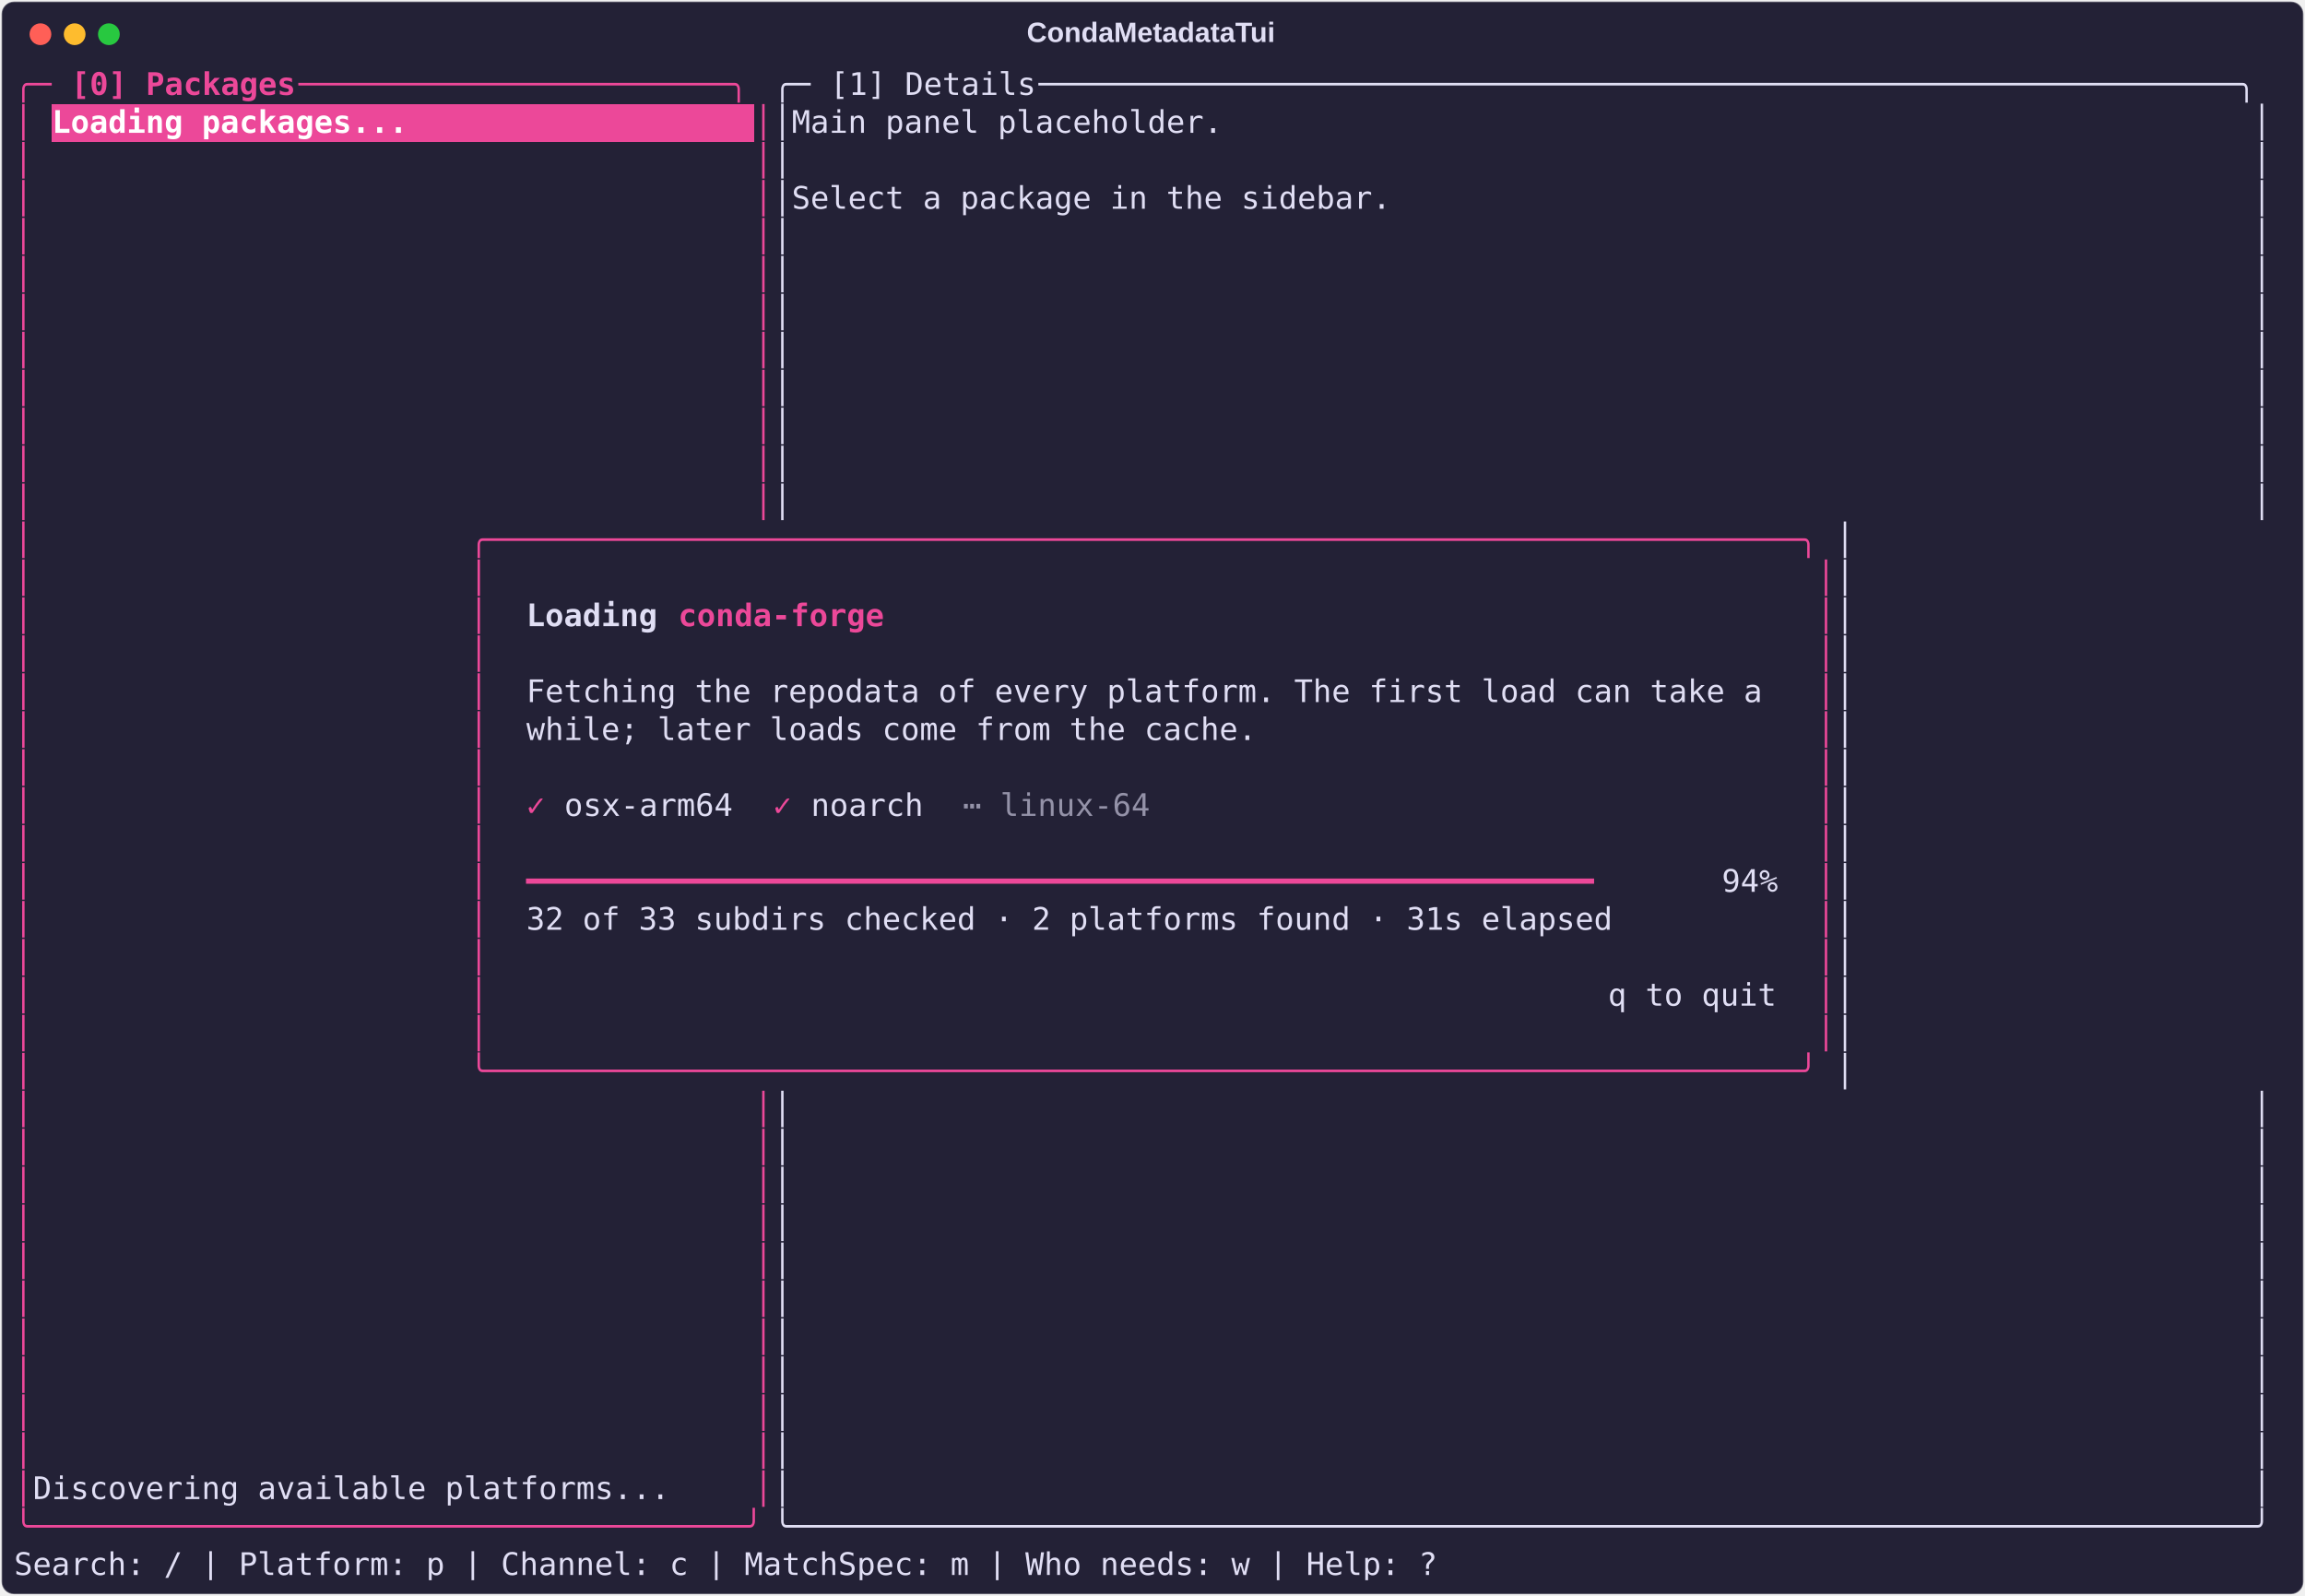
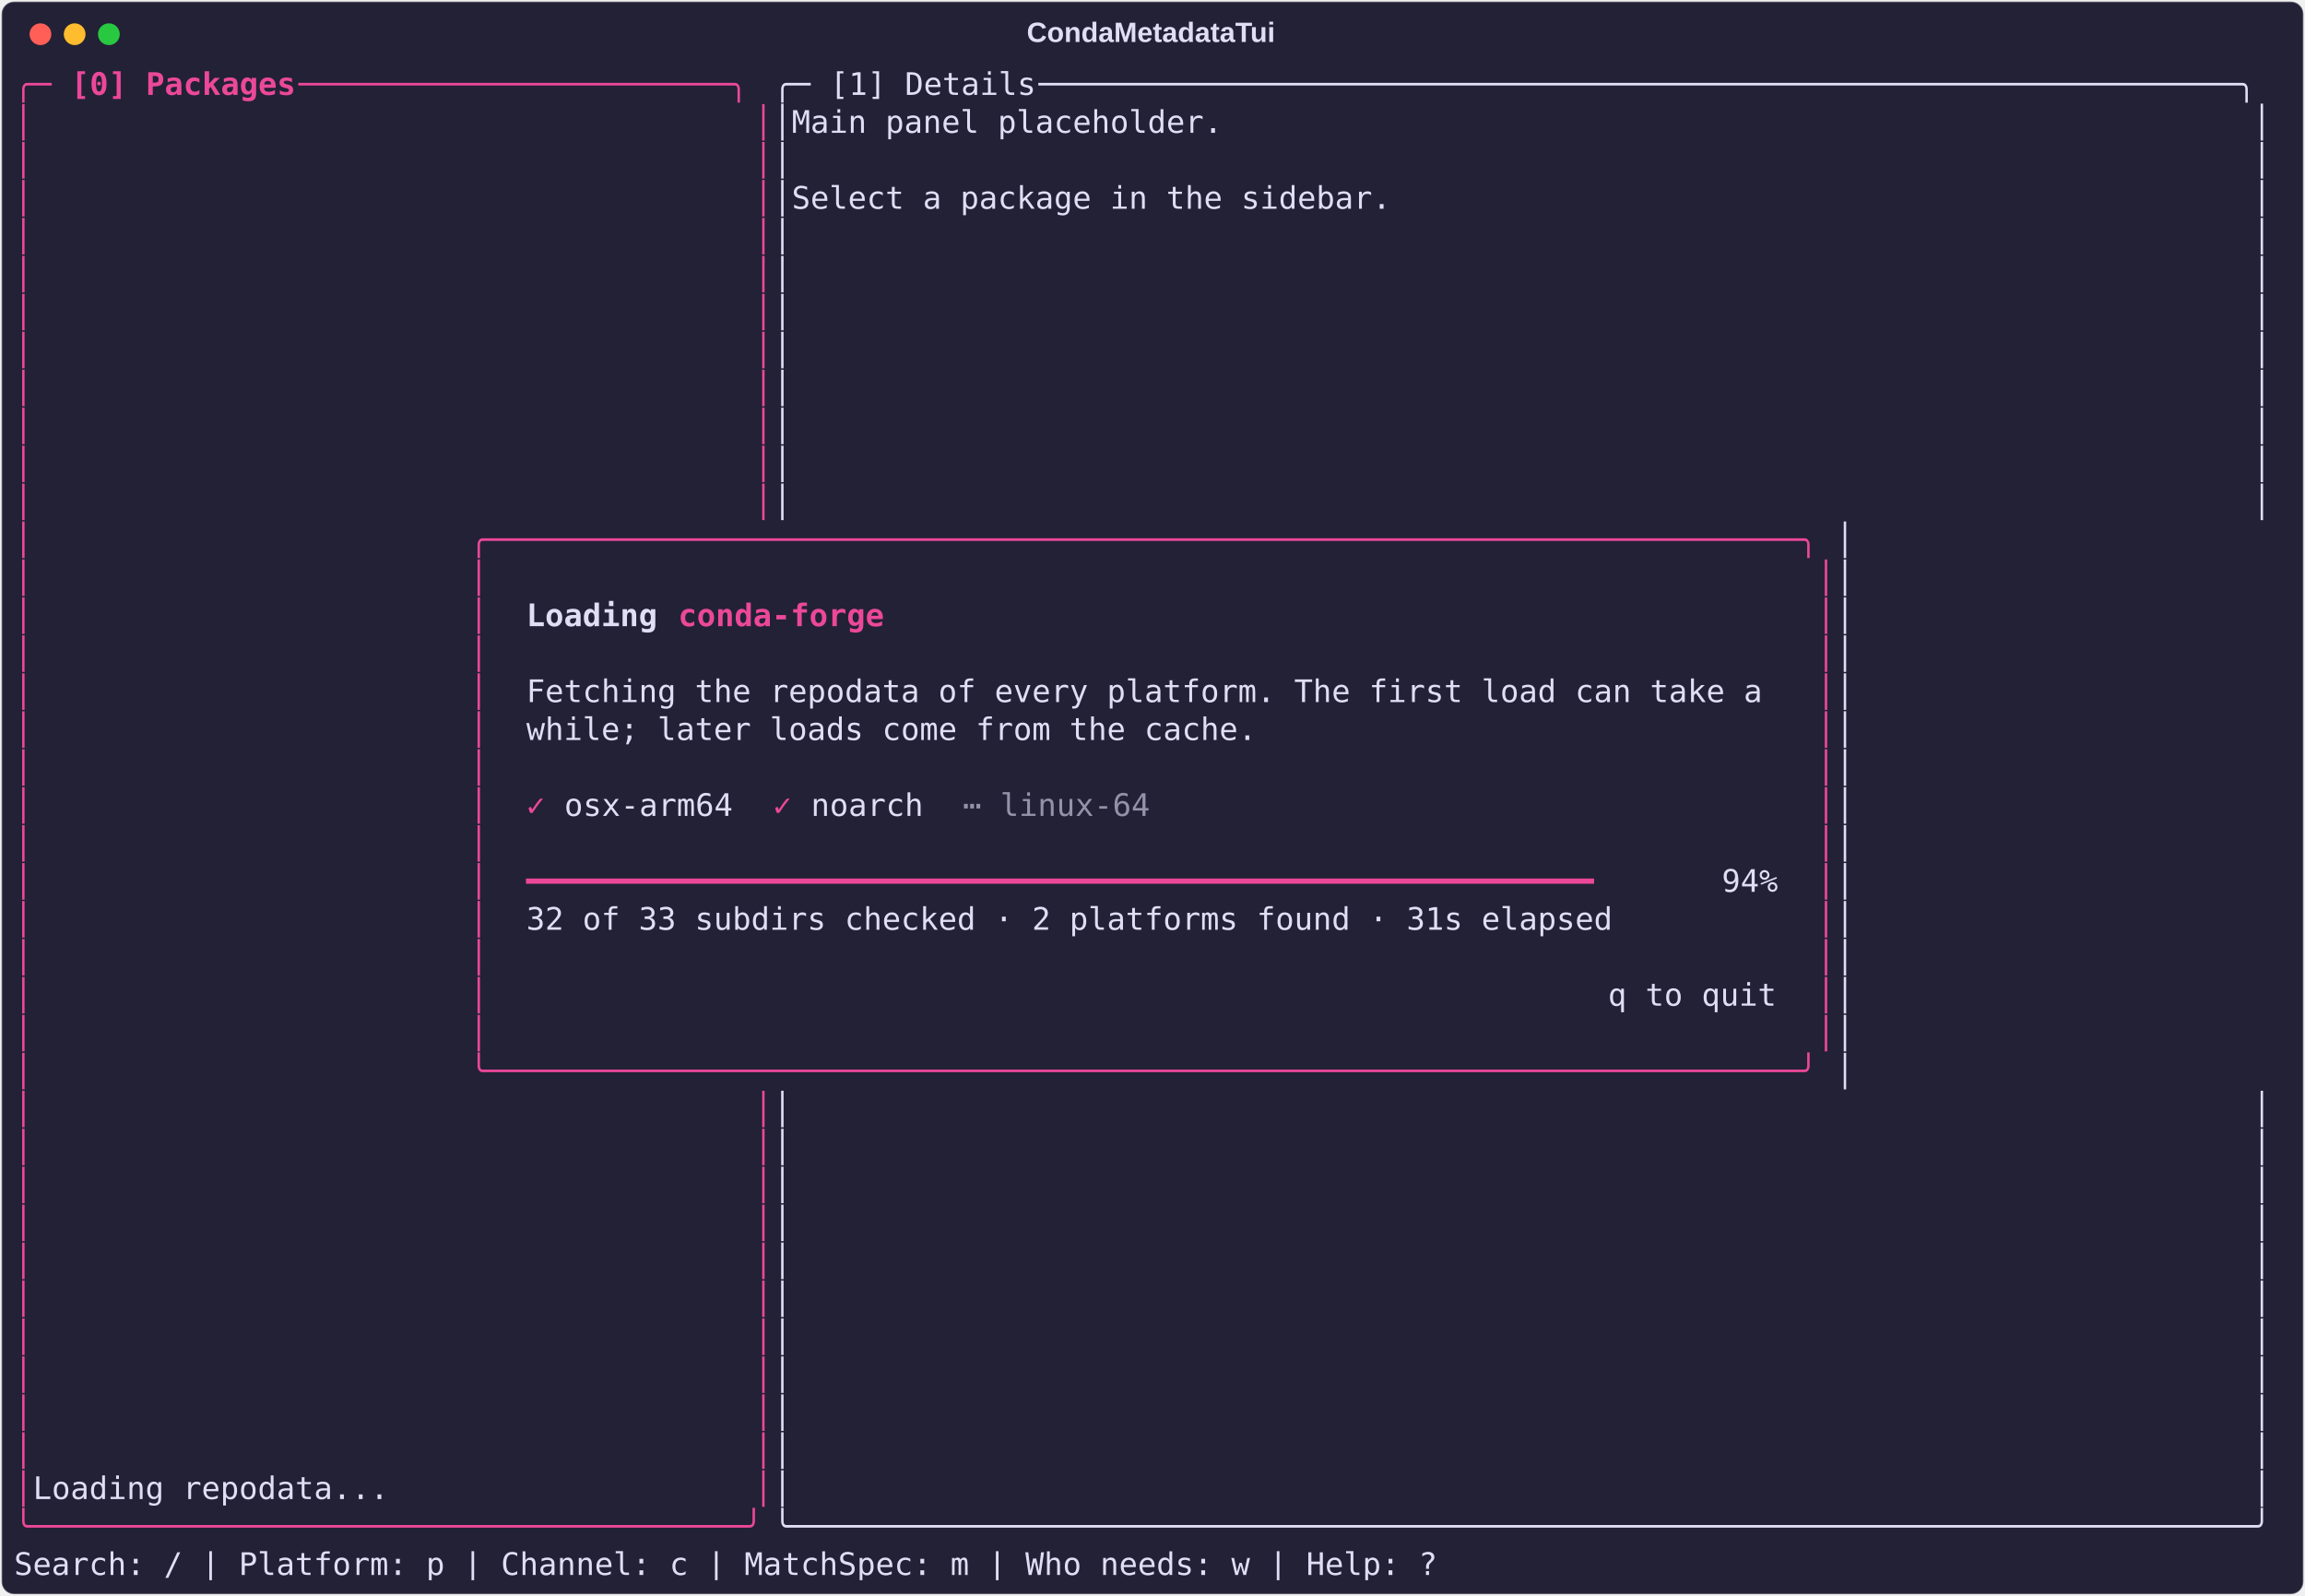
<svg xmlns="http://www.w3.org/2000/svg" class="rich-terminal" viewBox="0 0 1482 1026.0">
  <style>

    @font-face {
        font-family: "Fira Code";
        src: local("FiraCode-Regular"),
                url("https://cdnjs.cloudflare.com/ajax/libs/firacode/6.2.0/woff2/FiraCode-Regular.woff2") format("woff2"),
                url("https://cdnjs.cloudflare.com/ajax/libs/firacode/6.2.0/woff/FiraCode-Regular.woff") format("woff");
        font-style: normal;
        font-weight: 400;
    }
    @font-face {
        font-family: "Fira Code";
        src: local("FiraCode-Bold"),
                url("https://cdnjs.cloudflare.com/ajax/libs/firacode/6.2.0/woff2/FiraCode-Bold.woff2") format("woff2"),
                url("https://cdnjs.cloudflare.com/ajax/libs/firacode/6.2.0/woff/FiraCode-Bold.woff") format("woff");
        font-style: bold;
        font-weight: 700;
    }

    .terminal-matrix {
        font-family: Fira Code, monospace;
        font-size: 20px;
        line-height: 24.4px;
        font-variant-east-asian: full-width;
    }

    .terminal-title {
        font-size: 18px;
        font-weight: bold;
        font-family: arial;
    }

    .terminal-r1 { fill: #ec4899 }
.terminal-r2 { fill: #ec4899;font-weight: bold }
.terminal-r3 { fill: #e0def4 }
- .terminal-r4 { fill: #ffffff;font-weight: bold }
- .terminal-r5 { fill: #e0def4;font-weight: bold }
- .terminal-r6 { fill: #9492a8 }
+ .terminal-r4 { fill: #e0def4;font-weight: bold }
+ .terminal-r5 { fill: #9492a8 }
    </style>
  <defs>
    <clipPath id="terminal-clip-terminal">
      <rect x="0" y="0" width="1463.0" height="975.0" />
    </clipPath>
    <clipPath id="terminal-line-0">
      <rect x="0" y="1.5" width="1464" height="24.65" />
    </clipPath>
    <clipPath id="terminal-line-1">
      <rect x="0" y="25.9" width="1464" height="24.65" />
    </clipPath>
    <clipPath id="terminal-line-2">
      <rect x="0" y="50.3" width="1464" height="24.65" />
    </clipPath>
    <clipPath id="terminal-line-3">
      <rect x="0" y="74.7" width="1464" height="24.65" />
    </clipPath>
    <clipPath id="terminal-line-4">
      <rect x="0" y="99.1" width="1464" height="24.65" />
    </clipPath>
    <clipPath id="terminal-line-5">
      <rect x="0" y="123.5" width="1464" height="24.65" />
    </clipPath>
    <clipPath id="terminal-line-6">
      <rect x="0" y="147.9" width="1464" height="24.65" />
    </clipPath>
    <clipPath id="terminal-line-7">
      <rect x="0" y="172.3" width="1464" height="24.65" />
    </clipPath>
    <clipPath id="terminal-line-8">
      <rect x="0" y="196.7" width="1464" height="24.65" />
    </clipPath>
    <clipPath id="terminal-line-9">
      <rect x="0" y="221.1" width="1464" height="24.65" />
    </clipPath>
    <clipPath id="terminal-line-10">
      <rect x="0" y="245.5" width="1464" height="24.65" />
    </clipPath>
    <clipPath id="terminal-line-11">
      <rect x="0" y="269.9" width="1464" height="24.65" />
    </clipPath>
    <clipPath id="terminal-line-12">
      <rect x="0" y="294.3" width="1464" height="24.65" />
    </clipPath>
    <clipPath id="terminal-line-13">
      <rect x="0" y="318.7" width="1464" height="24.65" />
    </clipPath>
    <clipPath id="terminal-line-14">
      <rect x="0" y="343.1" width="1464" height="24.65" />
    </clipPath>
    <clipPath id="terminal-line-15">
      <rect x="0" y="367.5" width="1464" height="24.65" />
    </clipPath>
    <clipPath id="terminal-line-16">
      <rect x="0" y="391.9" width="1464" height="24.65" />
    </clipPath>
    <clipPath id="terminal-line-17">
      <rect x="0" y="416.3" width="1464" height="24.65" />
    </clipPath>
    <clipPath id="terminal-line-18">
      <rect x="0" y="440.7" width="1464" height="24.65" />
    </clipPath>
    <clipPath id="terminal-line-19">
      <rect x="0" y="465.1" width="1464" height="24.65" />
    </clipPath>
    <clipPath id="terminal-line-20">
      <rect x="0" y="489.5" width="1464" height="24.65" />
    </clipPath>
    <clipPath id="terminal-line-21">
      <rect x="0" y="513.9" width="1464" height="24.65" />
    </clipPath>
    <clipPath id="terminal-line-22">
      <rect x="0" y="538.3" width="1464" height="24.65" />
    </clipPath>
    <clipPath id="terminal-line-23">
      <rect x="0" y="562.7" width="1464" height="24.65" />
    </clipPath>
    <clipPath id="terminal-line-24">
      <rect x="0" y="587.1" width="1464" height="24.65" />
    </clipPath>
    <clipPath id="terminal-line-25">
      <rect x="0" y="611.5" width="1464" height="24.65" />
    </clipPath>
    <clipPath id="terminal-line-26">
      <rect x="0" y="635.9" width="1464" height="24.65" />
    </clipPath>
    <clipPath id="terminal-line-27">
      <rect x="0" y="660.3" width="1464" height="24.65" />
    </clipPath>
    <clipPath id="terminal-line-28">
      <rect x="0" y="684.7" width="1464" height="24.65" />
    </clipPath>
    <clipPath id="terminal-line-29">
      <rect x="0" y="709.1" width="1464" height="24.65" />
    </clipPath>
    <clipPath id="terminal-line-30">
      <rect x="0" y="733.5" width="1464" height="24.65" />
    </clipPath>
    <clipPath id="terminal-line-31">
      <rect x="0" y="757.9" width="1464" height="24.65" />
    </clipPath>
    <clipPath id="terminal-line-32">
      <rect x="0" y="782.3" width="1464" height="24.65" />
    </clipPath>
    <clipPath id="terminal-line-33">
      <rect x="0" y="806.7" width="1464" height="24.65" />
    </clipPath>
    <clipPath id="terminal-line-34">
      <rect x="0" y="831.1" width="1464" height="24.65" />
    </clipPath>
    <clipPath id="terminal-line-35">
      <rect x="0" y="855.5" width="1464" height="24.65" />
    </clipPath>
    <clipPath id="terminal-line-36">
      <rect x="0" y="879.9" width="1464" height="24.65" />
    </clipPath>
    <clipPath id="terminal-line-37">
      <rect x="0" y="904.3" width="1464" height="24.65" />
    </clipPath>
    <clipPath id="terminal-line-38">
      <rect x="0" y="928.7" width="1464" height="24.65" />
    </clipPath>
  </defs>
  <rect fill="#232136" stroke="rgba(255,255,255,0.35)" stroke-width="1" x="1" y="1" width="1480" height="1024" rx="8" />
  <text class="terminal-title" fill="#e0def4" text-anchor="middle" x="740" y="27">CondaMetadataTui</text>
  <g transform="translate(26,22)">
    <circle cx="0" cy="0" r="7" fill="#ff5f57" />
    <circle cx="22" cy="0" r="7" fill="#febc2e" />
    <circle cx="44" cy="0" r="7" fill="#28c840" />
  </g>
  <g transform="translate(9, 41)" clip-path="url(#terminal-clip-terminal)">
-     <rect fill="#ec4899" x="24.4" y="25.9" width="451.4" height="24.65" shape-rendering="crispEdges" />
    <g class="terminal-matrix">
      <text class="terminal-r1" x="0" y="20" textLength="36.6" clip-path="url(#terminal-line-0)">╭─ </text>
      <text class="terminal-r2" x="36.6" y="20" textLength="146.4" clip-path="url(#terminal-line-0)">[0] Packages</text>
      <text class="terminal-r1" x="183" y="20" textLength="305" clip-path="url(#terminal-line-0)"> ───────────────────────╮</text>
      <text class="terminal-r3" x="488" y="20" textLength="36.6" clip-path="url(#terminal-line-0)">╭─ </text>
      <text class="terminal-r3" x="524.6" y="20" textLength="134.2" clip-path="url(#terminal-line-0)">[1] Details</text>
      <text class="terminal-r3" x="658.8" y="20" textLength="805.2" clip-path="url(#terminal-line-0)"> ────────────────────────────────────────────────────────────────╮</text>
      <text class="terminal-r3" x="1464" y="20" textLength="12.2" clip-path="url(#terminal-line-0)">
</text>
      <text class="terminal-r1" x="0" y="44.4" textLength="12.2" clip-path="url(#terminal-line-1)">│</text>
-       <text class="terminal-r4" x="24.4" y="44.4" textLength="451.4" clip-path="url(#terminal-line-1)">Loading packages...                  </text>
      <text class="terminal-r1" x="475.8" y="44.4" textLength="12.2" clip-path="url(#terminal-line-1)">│</text>
      <text class="terminal-r3" x="488" y="44.4" textLength="976" clip-path="url(#terminal-line-1)">│Main panel placeholder.                                                       │</text>
      <text class="terminal-r3" x="1464" y="44.4" textLength="12.2" clip-path="url(#terminal-line-1)">
</text>
      <text class="terminal-r1" x="0" y="68.8" textLength="12.2" clip-path="url(#terminal-line-2)">│</text>
      <text class="terminal-r1" x="475.8" y="68.8" textLength="12.2" clip-path="url(#terminal-line-2)">│</text>
      <text class="terminal-r3" x="488" y="68.8" textLength="976" clip-path="url(#terminal-line-2)">│                                                                              │</text>
      <text class="terminal-r3" x="1464" y="68.8" textLength="12.2" clip-path="url(#terminal-line-2)">
</text>
      <text class="terminal-r1" x="0" y="93.2" textLength="12.2" clip-path="url(#terminal-line-3)">│</text>
      <text class="terminal-r1" x="475.8" y="93.2" textLength="12.2" clip-path="url(#terminal-line-3)">│</text>
      <text class="terminal-r3" x="488" y="93.2" textLength="976" clip-path="url(#terminal-line-3)">│Select a package in the sidebar.                                              │</text>
      <text class="terminal-r3" x="1464" y="93.2" textLength="12.2" clip-path="url(#terminal-line-3)">
</text>
      <text class="terminal-r1" x="0" y="117.6" textLength="12.2" clip-path="url(#terminal-line-4)">│</text>
      <text class="terminal-r1" x="475.8" y="117.6" textLength="12.2" clip-path="url(#terminal-line-4)">│</text>
      <text class="terminal-r3" x="488" y="117.6" textLength="976" clip-path="url(#terminal-line-4)">│                                                                              │</text>
      <text class="terminal-r3" x="1464" y="117.6" textLength="12.2" clip-path="url(#terminal-line-4)">
</text>
      <text class="terminal-r1" x="0" y="142" textLength="12.2" clip-path="url(#terminal-line-5)">│</text>
      <text class="terminal-r1" x="475.8" y="142" textLength="12.2" clip-path="url(#terminal-line-5)">│</text>
      <text class="terminal-r3" x="488" y="142" textLength="976" clip-path="url(#terminal-line-5)">│                                                                              │</text>
      <text class="terminal-r3" x="1464" y="142" textLength="12.2" clip-path="url(#terminal-line-5)">
</text>
      <text class="terminal-r1" x="0" y="166.4" textLength="12.2" clip-path="url(#terminal-line-6)">│</text>
      <text class="terminal-r1" x="475.8" y="166.4" textLength="12.2" clip-path="url(#terminal-line-6)">│</text>
      <text class="terminal-r3" x="488" y="166.4" textLength="976" clip-path="url(#terminal-line-6)">│                                                                              │</text>
      <text class="terminal-r3" x="1464" y="166.4" textLength="12.2" clip-path="url(#terminal-line-6)">
</text>
      <text class="terminal-r1" x="0" y="190.8" textLength="12.2" clip-path="url(#terminal-line-7)">│</text>
      <text class="terminal-r1" x="475.8" y="190.8" textLength="12.2" clip-path="url(#terminal-line-7)">│</text>
      <text class="terminal-r3" x="488" y="190.8" textLength="976" clip-path="url(#terminal-line-7)">│                                                                              │</text>
      <text class="terminal-r3" x="1464" y="190.8" textLength="12.2" clip-path="url(#terminal-line-7)">
</text>
      <text class="terminal-r1" x="0" y="215.2" textLength="12.2" clip-path="url(#terminal-line-8)">│</text>
      <text class="terminal-r1" x="475.8" y="215.2" textLength="12.2" clip-path="url(#terminal-line-8)">│</text>
      <text class="terminal-r3" x="488" y="215.2" textLength="976" clip-path="url(#terminal-line-8)">│                                                                              │</text>
      <text class="terminal-r3" x="1464" y="215.2" textLength="12.2" clip-path="url(#terminal-line-8)">
</text>
      <text class="terminal-r1" x="0" y="239.6" textLength="12.2" clip-path="url(#terminal-line-9)">│</text>
      <text class="terminal-r1" x="475.8" y="239.6" textLength="12.2" clip-path="url(#terminal-line-9)">│</text>
      <text class="terminal-r3" x="488" y="239.6" textLength="976" clip-path="url(#terminal-line-9)">│                                                                              │</text>
      <text class="terminal-r3" x="1464" y="239.6" textLength="12.2" clip-path="url(#terminal-line-9)">
</text>
      <text class="terminal-r1" x="0" y="264" textLength="12.2" clip-path="url(#terminal-line-10)">│</text>
      <text class="terminal-r1" x="475.8" y="264" textLength="12.2" clip-path="url(#terminal-line-10)">│</text>
      <text class="terminal-r3" x="488" y="264" textLength="976" clip-path="url(#terminal-line-10)">│                                                                              │</text>
      <text class="terminal-r3" x="1464" y="264" textLength="12.2" clip-path="url(#terminal-line-10)">
</text>
      <text class="terminal-r1" x="0" y="288.4" textLength="12.2" clip-path="url(#terminal-line-11)">│</text>
      <text class="terminal-r1" x="475.8" y="288.4" textLength="12.2" clip-path="url(#terminal-line-11)">│</text>
      <text class="terminal-r3" x="488" y="288.4" textLength="976" clip-path="url(#terminal-line-11)">│                                                                              │</text>
      <text class="terminal-r3" x="1464" y="288.4" textLength="12.2" clip-path="url(#terminal-line-11)">
</text>
      <text class="terminal-r1" x="0" y="312.8" textLength="12.2" clip-path="url(#terminal-line-12)">│</text>
      <text class="terminal-r1" x="292.8" y="312.8" textLength="878.4" clip-path="url(#terminal-line-12)">╭──────────────────────────────────────────────────────────────────────╮</text>
      <text class="terminal-r3" x="1171.2" y="312.8" textLength="292.8" clip-path="url(#terminal-line-12)">                       │</text>
      <text class="terminal-r3" x="1464" y="312.8" textLength="12.2" clip-path="url(#terminal-line-12)">
</text>
      <text class="terminal-r1" x="0" y="337.2" textLength="12.2" clip-path="url(#terminal-line-13)">│</text>
      <text class="terminal-r1" x="292.8" y="337.2" textLength="12.2" clip-path="url(#terminal-line-13)">│</text>
      <text class="terminal-r1" x="1159" y="337.2" textLength="12.2" clip-path="url(#terminal-line-13)">│</text>
      <text class="terminal-r3" x="1171.2" y="337.2" textLength="292.8" clip-path="url(#terminal-line-13)">                       │</text>
      <text class="terminal-r3" x="1464" y="337.2" textLength="12.2" clip-path="url(#terminal-line-13)">
</text>
      <text class="terminal-r1" x="0" y="361.6" textLength="12.2" clip-path="url(#terminal-line-14)">│</text>
      <text class="terminal-r1" x="292.8" y="361.6" textLength="12.2" clip-path="url(#terminal-line-14)">│</text>
-       <text class="terminal-r5" x="329.4" y="361.6" textLength="97.6" clip-path="url(#terminal-line-14)">Loading </text>
+       <text class="terminal-r4" x="329.4" y="361.6" textLength="97.6" clip-path="url(#terminal-line-14)">Loading </text>
      <text class="terminal-r2" x="427" y="361.6" textLength="134.2" clip-path="url(#terminal-line-14)">conda-forge</text>
      <text class="terminal-r1" x="1159" y="361.6" textLength="12.2" clip-path="url(#terminal-line-14)">│</text>
      <text class="terminal-r3" x="1171.2" y="361.6" textLength="292.8" clip-path="url(#terminal-line-14)">                       │</text>
      <text class="terminal-r3" x="1464" y="361.6" textLength="12.2" clip-path="url(#terminal-line-14)">
</text>
      <text class="terminal-r1" x="0" y="386" textLength="12.2" clip-path="url(#terminal-line-15)">│</text>
      <text class="terminal-r1" x="292.8" y="386" textLength="12.2" clip-path="url(#terminal-line-15)">│</text>
      <text class="terminal-r1" x="1159" y="386" textLength="12.2" clip-path="url(#terminal-line-15)">│</text>
      <text class="terminal-r3" x="1171.2" y="386" textLength="292.8" clip-path="url(#terminal-line-15)">                       │</text>
      <text class="terminal-r3" x="1464" y="386" textLength="12.2" clip-path="url(#terminal-line-15)">
</text>
      <text class="terminal-r1" x="0" y="410.4" textLength="12.2" clip-path="url(#terminal-line-16)">│</text>
      <text class="terminal-r1" x="292.8" y="410.4" textLength="12.2" clip-path="url(#terminal-line-16)">│</text>
      <text class="terminal-r3" x="329.4" y="410.4" textLength="805.2" clip-path="url(#terminal-line-16)">Fetching the repodata of every platform. The first load can take a</text>
      <text class="terminal-r1" x="1159" y="410.4" textLength="12.2" clip-path="url(#terminal-line-16)">│</text>
      <text class="terminal-r3" x="1171.2" y="410.4" textLength="292.8" clip-path="url(#terminal-line-16)">                       │</text>
      <text class="terminal-r3" x="1464" y="410.4" textLength="12.2" clip-path="url(#terminal-line-16)">
</text>
      <text class="terminal-r1" x="0" y="434.8" textLength="12.2" clip-path="url(#terminal-line-17)">│</text>
      <text class="terminal-r1" x="292.8" y="434.8" textLength="12.2" clip-path="url(#terminal-line-17)">│</text>
      <text class="terminal-r3" x="329.4" y="434.8" textLength="475.8" clip-path="url(#terminal-line-17)">while; later loads come from the cache.</text>
      <text class="terminal-r1" x="1159" y="434.8" textLength="12.2" clip-path="url(#terminal-line-17)">│</text>
      <text class="terminal-r3" x="1171.2" y="434.8" textLength="292.8" clip-path="url(#terminal-line-17)">                       │</text>
      <text class="terminal-r3" x="1464" y="434.8" textLength="12.2" clip-path="url(#terminal-line-17)">
</text>
      <text class="terminal-r1" x="0" y="459.2" textLength="12.2" clip-path="url(#terminal-line-18)">│</text>
      <text class="terminal-r1" x="292.8" y="459.2" textLength="12.2" clip-path="url(#terminal-line-18)">│</text>
      <text class="terminal-r1" x="1159" y="459.2" textLength="12.2" clip-path="url(#terminal-line-18)">│</text>
      <text class="terminal-r3" x="1171.2" y="459.2" textLength="292.8" clip-path="url(#terminal-line-18)">                       │</text>
      <text class="terminal-r3" x="1464" y="459.2" textLength="12.2" clip-path="url(#terminal-line-18)">
</text>
      <text class="terminal-r1" x="0" y="483.6" textLength="12.2" clip-path="url(#terminal-line-19)">│</text>
      <text class="terminal-r1" x="292.8" y="483.6" textLength="12.2" clip-path="url(#terminal-line-19)">│</text>
      <text class="terminal-r1" x="329.4" y="483.6" textLength="24.4" clip-path="url(#terminal-line-19)">✓ </text>
      <text class="terminal-r3" x="353.8" y="483.6" textLength="134.2" clip-path="url(#terminal-line-19)">osx-arm64  </text>
      <text class="terminal-r1" x="488" y="483.6" textLength="24.4" clip-path="url(#terminal-line-19)">✓ </text>
      <text class="terminal-r3" x="512.4" y="483.6" textLength="97.6" clip-path="url(#terminal-line-19)">noarch  </text>
-       <text class="terminal-r6" x="610" y="483.6" textLength="122" clip-path="url(#terminal-line-19)">⋯ linux-64</text>
+       <text class="terminal-r5" x="610" y="483.6" textLength="122" clip-path="url(#terminal-line-19)">⋯ linux-64</text>
      <text class="terminal-r1" x="1159" y="483.6" textLength="12.2" clip-path="url(#terminal-line-19)">│</text>
      <text class="terminal-r3" x="1171.2" y="483.6" textLength="292.8" clip-path="url(#terminal-line-19)">                       │</text>
      <text class="terminal-r3" x="1464" y="483.6" textLength="12.2" clip-path="url(#terminal-line-19)">
</text>
      <text class="terminal-r1" x="0" y="508" textLength="12.2" clip-path="url(#terminal-line-20)">│</text>
      <text class="terminal-r1" x="292.8" y="508" textLength="12.2" clip-path="url(#terminal-line-20)">│</text>
      <text class="terminal-r1" x="1159" y="508" textLength="12.2" clip-path="url(#terminal-line-20)">│</text>
      <text class="terminal-r3" x="1171.2" y="508" textLength="292.8" clip-path="url(#terminal-line-20)">                       │</text>
      <text class="terminal-r3" x="1464" y="508" textLength="12.2" clip-path="url(#terminal-line-20)">
</text>
      <text class="terminal-r1" x="0" y="532.4" textLength="12.2" clip-path="url(#terminal-line-21)">│</text>
      <text class="terminal-r1" x="292.8" y="532.4" textLength="12.2" clip-path="url(#terminal-line-21)">│</text>
      <text class="terminal-r1" x="329.4" y="532.4" textLength="695.4" clip-path="url(#terminal-line-21)">━━━━━━━━━━━━━━━━━━━━━━━━━━━━━━━━━━━━━━━━━━━━━━━━━━━━━━━━━</text>
      <text class="terminal-r3" x="1098" y="532.4" textLength="36.6" clip-path="url(#terminal-line-21)">94%</text>
      <text class="terminal-r1" x="1159" y="532.4" textLength="12.2" clip-path="url(#terminal-line-21)">│</text>
      <text class="terminal-r3" x="1171.2" y="532.4" textLength="292.8" clip-path="url(#terminal-line-21)">                       │</text>
      <text class="terminal-r3" x="1464" y="532.4" textLength="12.2" clip-path="url(#terminal-line-21)">
</text>
      <text class="terminal-r1" x="0" y="556.8" textLength="12.2" clip-path="url(#terminal-line-22)">│</text>
      <text class="terminal-r1" x="292.8" y="556.8" textLength="12.2" clip-path="url(#terminal-line-22)">│</text>
      <text class="terminal-r3" x="329.4" y="556.8" textLength="707.6" clip-path="url(#terminal-line-22)">32 of 33 subdirs checked · 2 platforms found · 31s elapsed</text>
      <text class="terminal-r1" x="1159" y="556.8" textLength="12.2" clip-path="url(#terminal-line-22)">│</text>
      <text class="terminal-r3" x="1171.2" y="556.8" textLength="292.8" clip-path="url(#terminal-line-22)">                       │</text>
      <text class="terminal-r3" x="1464" y="556.8" textLength="12.2" clip-path="url(#terminal-line-22)">
</text>
      <text class="terminal-r1" x="0" y="581.2" textLength="12.2" clip-path="url(#terminal-line-23)">│</text>
      <text class="terminal-r1" x="292.8" y="581.2" textLength="12.2" clip-path="url(#terminal-line-23)">│</text>
      <text class="terminal-r1" x="1159" y="581.2" textLength="12.2" clip-path="url(#terminal-line-23)">│</text>
      <text class="terminal-r3" x="1171.2" y="581.2" textLength="292.8" clip-path="url(#terminal-line-23)">                       │</text>
      <text class="terminal-r3" x="1464" y="581.2" textLength="12.2" clip-path="url(#terminal-line-23)">
</text>
      <text class="terminal-r1" x="0" y="605.6" textLength="12.2" clip-path="url(#terminal-line-24)">│</text>
      <text class="terminal-r1" x="292.8" y="605.6" textLength="12.2" clip-path="url(#terminal-line-24)">│</text>
      <text class="terminal-r3" x="1024.8" y="605.6" textLength="109.8" clip-path="url(#terminal-line-24)">q to quit</text>
      <text class="terminal-r1" x="1159" y="605.6" textLength="12.2" clip-path="url(#terminal-line-24)">│</text>
      <text class="terminal-r3" x="1171.2" y="605.6" textLength="292.8" clip-path="url(#terminal-line-24)">                       │</text>
      <text class="terminal-r3" x="1464" y="605.6" textLength="12.2" clip-path="url(#terminal-line-24)">
</text>
      <text class="terminal-r1" x="0" y="630" textLength="12.2" clip-path="url(#terminal-line-25)">│</text>
      <text class="terminal-r1" x="292.8" y="630" textLength="12.2" clip-path="url(#terminal-line-25)">│</text>
      <text class="terminal-r1" x="1159" y="630" textLength="12.2" clip-path="url(#terminal-line-25)">│</text>
      <text class="terminal-r3" x="1171.2" y="630" textLength="292.8" clip-path="url(#terminal-line-25)">                       │</text>
      <text class="terminal-r3" x="1464" y="630" textLength="12.2" clip-path="url(#terminal-line-25)">
</text>
      <text class="terminal-r1" x="0" y="654.4" textLength="12.2" clip-path="url(#terminal-line-26)">│</text>
      <text class="terminal-r1" x="292.8" y="654.4" textLength="878.4" clip-path="url(#terminal-line-26)">╰──────────────────────────────────────────────────────────────────────╯</text>
      <text class="terminal-r3" x="1171.2" y="654.4" textLength="292.8" clip-path="url(#terminal-line-26)">                       │</text>
      <text class="terminal-r3" x="1464" y="654.4" textLength="12.2" clip-path="url(#terminal-line-26)">
</text>
      <text class="terminal-r1" x="0" y="678.8" textLength="12.2" clip-path="url(#terminal-line-27)">│</text>
      <text class="terminal-r1" x="475.8" y="678.8" textLength="12.2" clip-path="url(#terminal-line-27)">│</text>
      <text class="terminal-r3" x="488" y="678.8" textLength="976" clip-path="url(#terminal-line-27)">│                                                                              │</text>
      <text class="terminal-r3" x="1464" y="678.8" textLength="12.2" clip-path="url(#terminal-line-27)">
</text>
      <text class="terminal-r1" x="0" y="703.2" textLength="12.2" clip-path="url(#terminal-line-28)">│</text>
      <text class="terminal-r1" x="475.8" y="703.2" textLength="12.2" clip-path="url(#terminal-line-28)">│</text>
      <text class="terminal-r3" x="488" y="703.2" textLength="976" clip-path="url(#terminal-line-28)">│                                                                              │</text>
      <text class="terminal-r3" x="1464" y="703.2" textLength="12.2" clip-path="url(#terminal-line-28)">
</text>
      <text class="terminal-r1" x="0" y="727.6" textLength="12.2" clip-path="url(#terminal-line-29)">│</text>
      <text class="terminal-r1" x="475.8" y="727.6" textLength="12.2" clip-path="url(#terminal-line-29)">│</text>
      <text class="terminal-r3" x="488" y="727.6" textLength="976" clip-path="url(#terminal-line-29)">│                                                                              │</text>
      <text class="terminal-r3" x="1464" y="727.6" textLength="12.2" clip-path="url(#terminal-line-29)">
</text>
      <text class="terminal-r1" x="0" y="752" textLength="12.2" clip-path="url(#terminal-line-30)">│</text>
      <text class="terminal-r1" x="475.8" y="752" textLength="12.2" clip-path="url(#terminal-line-30)">│</text>
      <text class="terminal-r3" x="488" y="752" textLength="976" clip-path="url(#terminal-line-30)">│                                                                              │</text>
      <text class="terminal-r3" x="1464" y="752" textLength="12.2" clip-path="url(#terminal-line-30)">
</text>
      <text class="terminal-r1" x="0" y="776.4" textLength="12.2" clip-path="url(#terminal-line-31)">│</text>
      <text class="terminal-r1" x="475.8" y="776.4" textLength="12.2" clip-path="url(#terminal-line-31)">│</text>
      <text class="terminal-r3" x="488" y="776.4" textLength="976" clip-path="url(#terminal-line-31)">│                                                                              │</text>
      <text class="terminal-r3" x="1464" y="776.4" textLength="12.2" clip-path="url(#terminal-line-31)">
</text>
      <text class="terminal-r1" x="0" y="800.8" textLength="12.2" clip-path="url(#terminal-line-32)">│</text>
      <text class="terminal-r1" x="475.8" y="800.8" textLength="12.2" clip-path="url(#terminal-line-32)">│</text>
      <text class="terminal-r3" x="488" y="800.8" textLength="976" clip-path="url(#terminal-line-32)">│                                                                              │</text>
      <text class="terminal-r3" x="1464" y="800.8" textLength="12.2" clip-path="url(#terminal-line-32)">
</text>
      <text class="terminal-r1" x="0" y="825.2" textLength="12.2" clip-path="url(#terminal-line-33)">│</text>
      <text class="terminal-r1" x="475.8" y="825.2" textLength="12.2" clip-path="url(#terminal-line-33)">│</text>
      <text class="terminal-r3" x="488" y="825.2" textLength="976" clip-path="url(#terminal-line-33)">│                                                                              │</text>
      <text class="terminal-r3" x="1464" y="825.2" textLength="12.2" clip-path="url(#terminal-line-33)">
</text>
      <text class="terminal-r1" x="0" y="849.6" textLength="12.2" clip-path="url(#terminal-line-34)">│</text>
      <text class="terminal-r1" x="475.8" y="849.6" textLength="12.2" clip-path="url(#terminal-line-34)">│</text>
      <text class="terminal-r3" x="488" y="849.6" textLength="976" clip-path="url(#terminal-line-34)">│                                                                              │</text>
      <text class="terminal-r3" x="1464" y="849.6" textLength="12.2" clip-path="url(#terminal-line-34)">
</text>
      <text class="terminal-r1" x="0" y="874" textLength="12.2" clip-path="url(#terminal-line-35)">│</text>
      <text class="terminal-r1" x="475.8" y="874" textLength="12.2" clip-path="url(#terminal-line-35)">│</text>
      <text class="terminal-r3" x="488" y="874" textLength="976" clip-path="url(#terminal-line-35)">│                                                                              │</text>
      <text class="terminal-r3" x="1464" y="874" textLength="12.2" clip-path="url(#terminal-line-35)">
</text>
      <text class="terminal-r1" x="0" y="898.4" textLength="12.2" clip-path="url(#terminal-line-36)">│</text>
      <text class="terminal-r1" x="475.8" y="898.4" textLength="12.2" clip-path="url(#terminal-line-36)">│</text>
      <text class="terminal-r3" x="488" y="898.4" textLength="976" clip-path="url(#terminal-line-36)">│                                                                              │</text>
      <text class="terminal-r3" x="1464" y="898.4" textLength="12.2" clip-path="url(#terminal-line-36)">
</text>
      <text class="terminal-r1" x="0" y="922.8" textLength="12.2" clip-path="url(#terminal-line-37)">│</text>
-       <text class="terminal-r3" x="12.2" y="922.8" textLength="463.6" clip-path="url(#terminal-line-37)">Discovering available platforms...    </text>
+       <text class="terminal-r3" x="12.2" y="922.8" textLength="463.6" clip-path="url(#terminal-line-37)">Loading repodata...                   </text>
      <text class="terminal-r1" x="475.8" y="922.8" textLength="12.2" clip-path="url(#terminal-line-37)">│</text>
      <text class="terminal-r3" x="488" y="922.8" textLength="976" clip-path="url(#terminal-line-37)">│                                                                              │</text>
      <text class="terminal-r3" x="1464" y="922.8" textLength="12.2" clip-path="url(#terminal-line-37)">
</text>
      <text class="terminal-r1" x="0" y="947.2" textLength="488" clip-path="url(#terminal-line-38)">╰──────────────────────────────────────╯</text>
      <text class="terminal-r3" x="488" y="947.2" textLength="976" clip-path="url(#terminal-line-38)">╰──────────────────────────────────────────────────────────────────────────────╯</text>
      <text class="terminal-r3" x="1464" y="947.2" textLength="12.2" clip-path="url(#terminal-line-38)">
</text>
      <text class="terminal-r3" x="0" y="971.6" textLength="1464" clip-path="url(#terminal-line-39)">Search: / | Platform: p | Channel: c | MatchSpec: m | Who needs: w | Help: ?                                            </text>
    </g>
  </g>
</svg>
